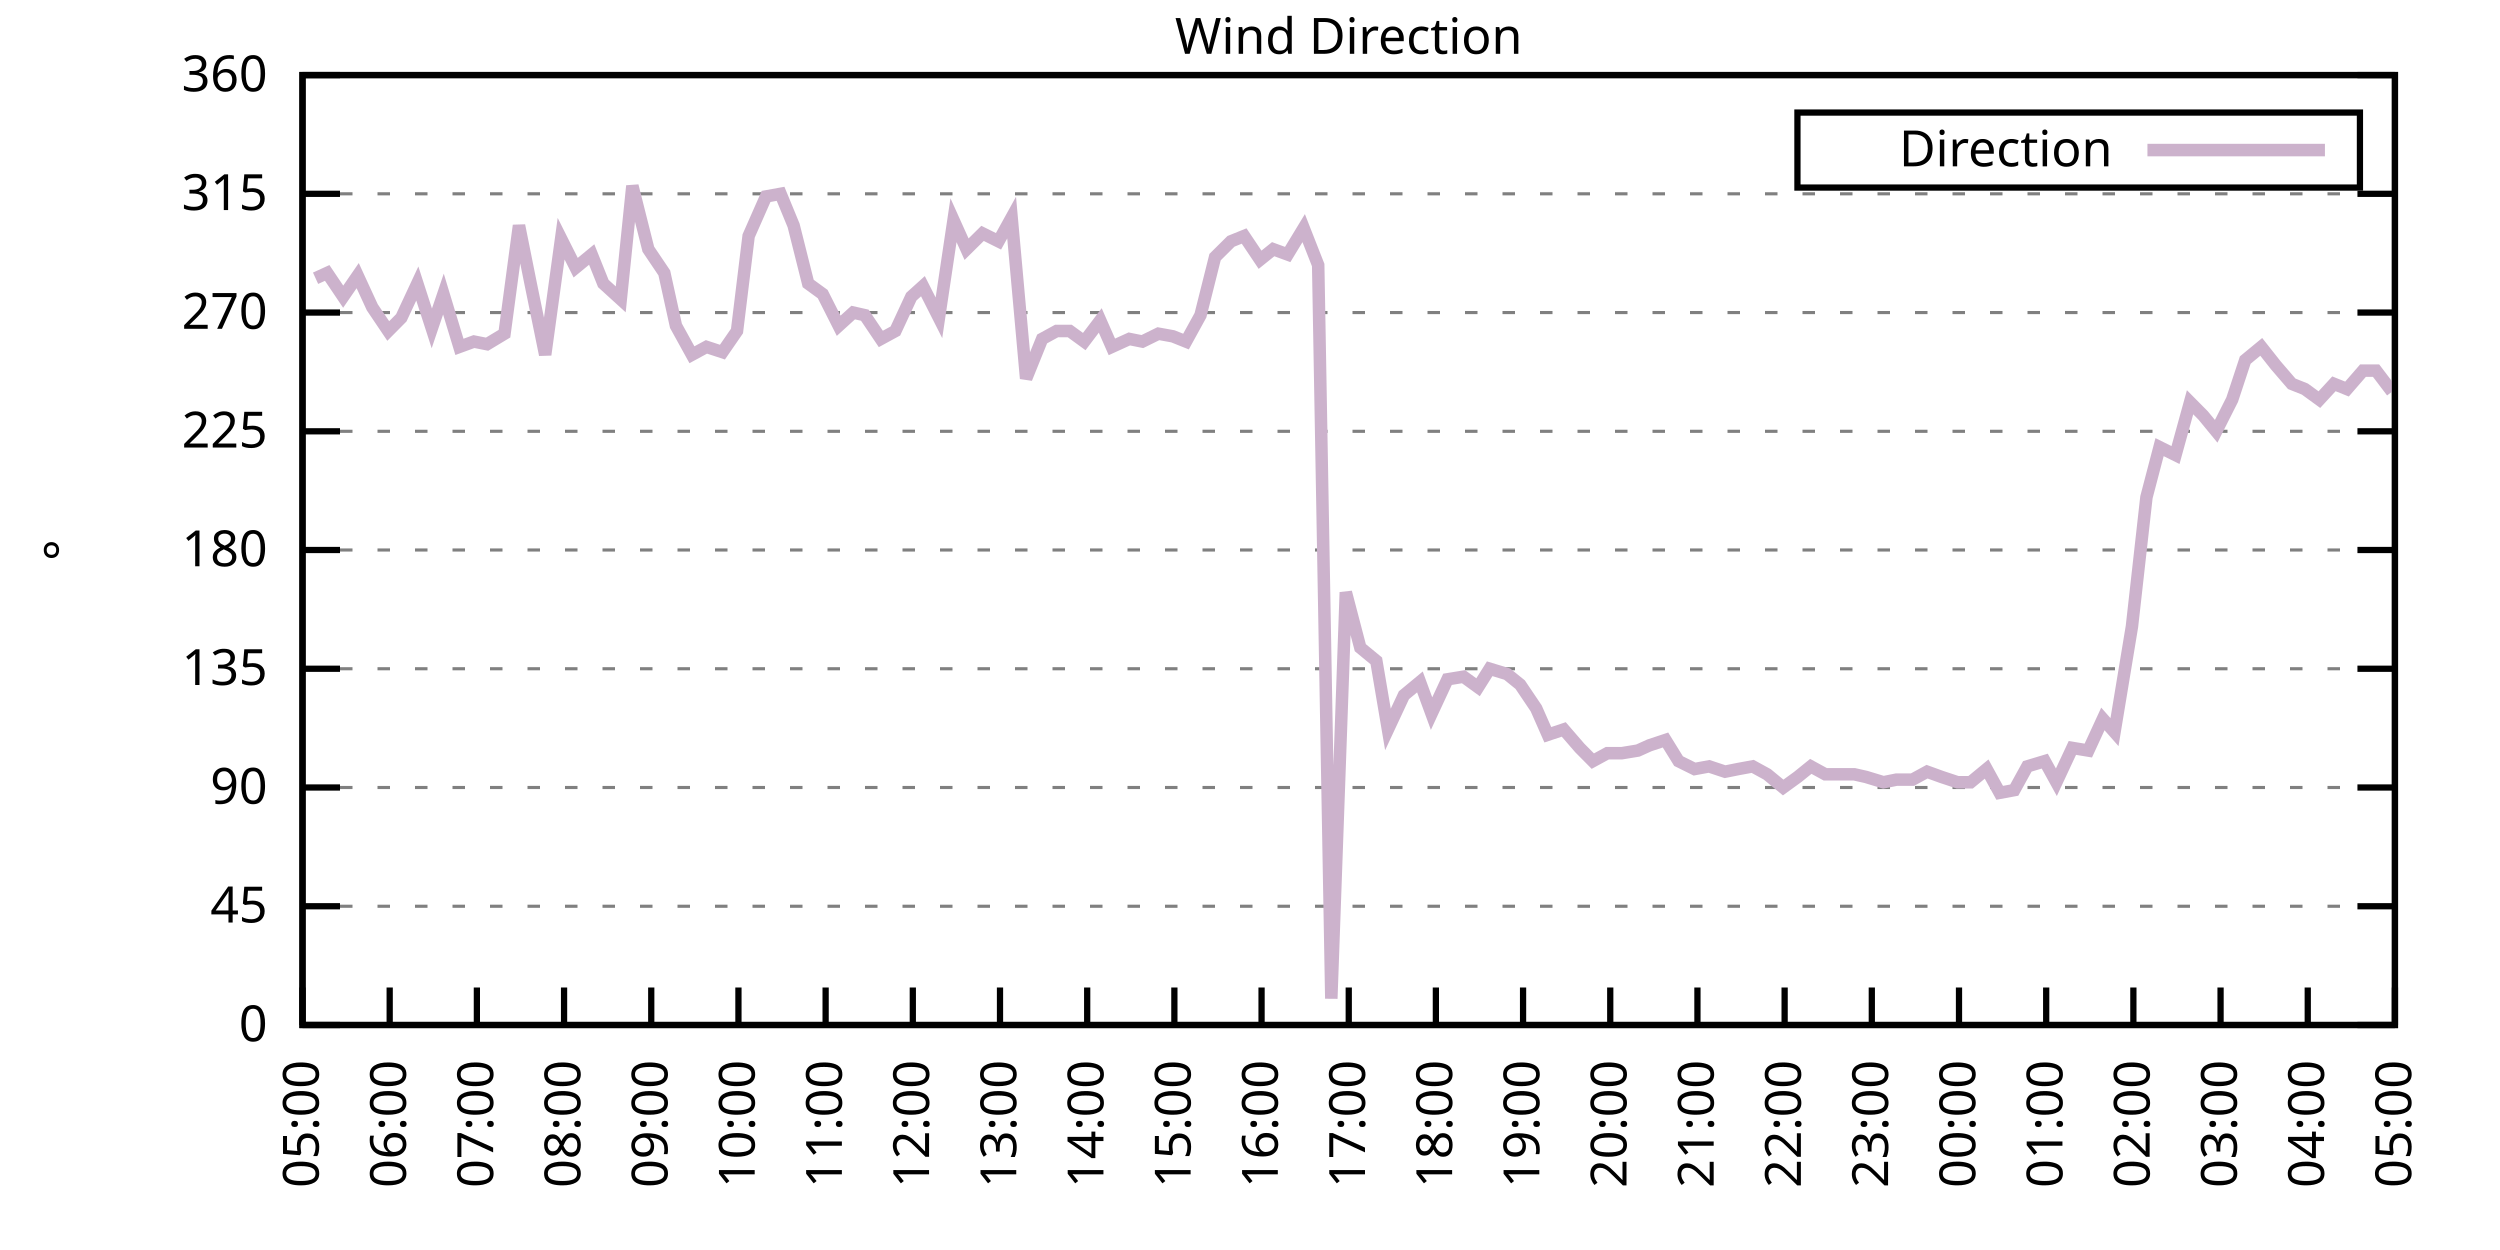
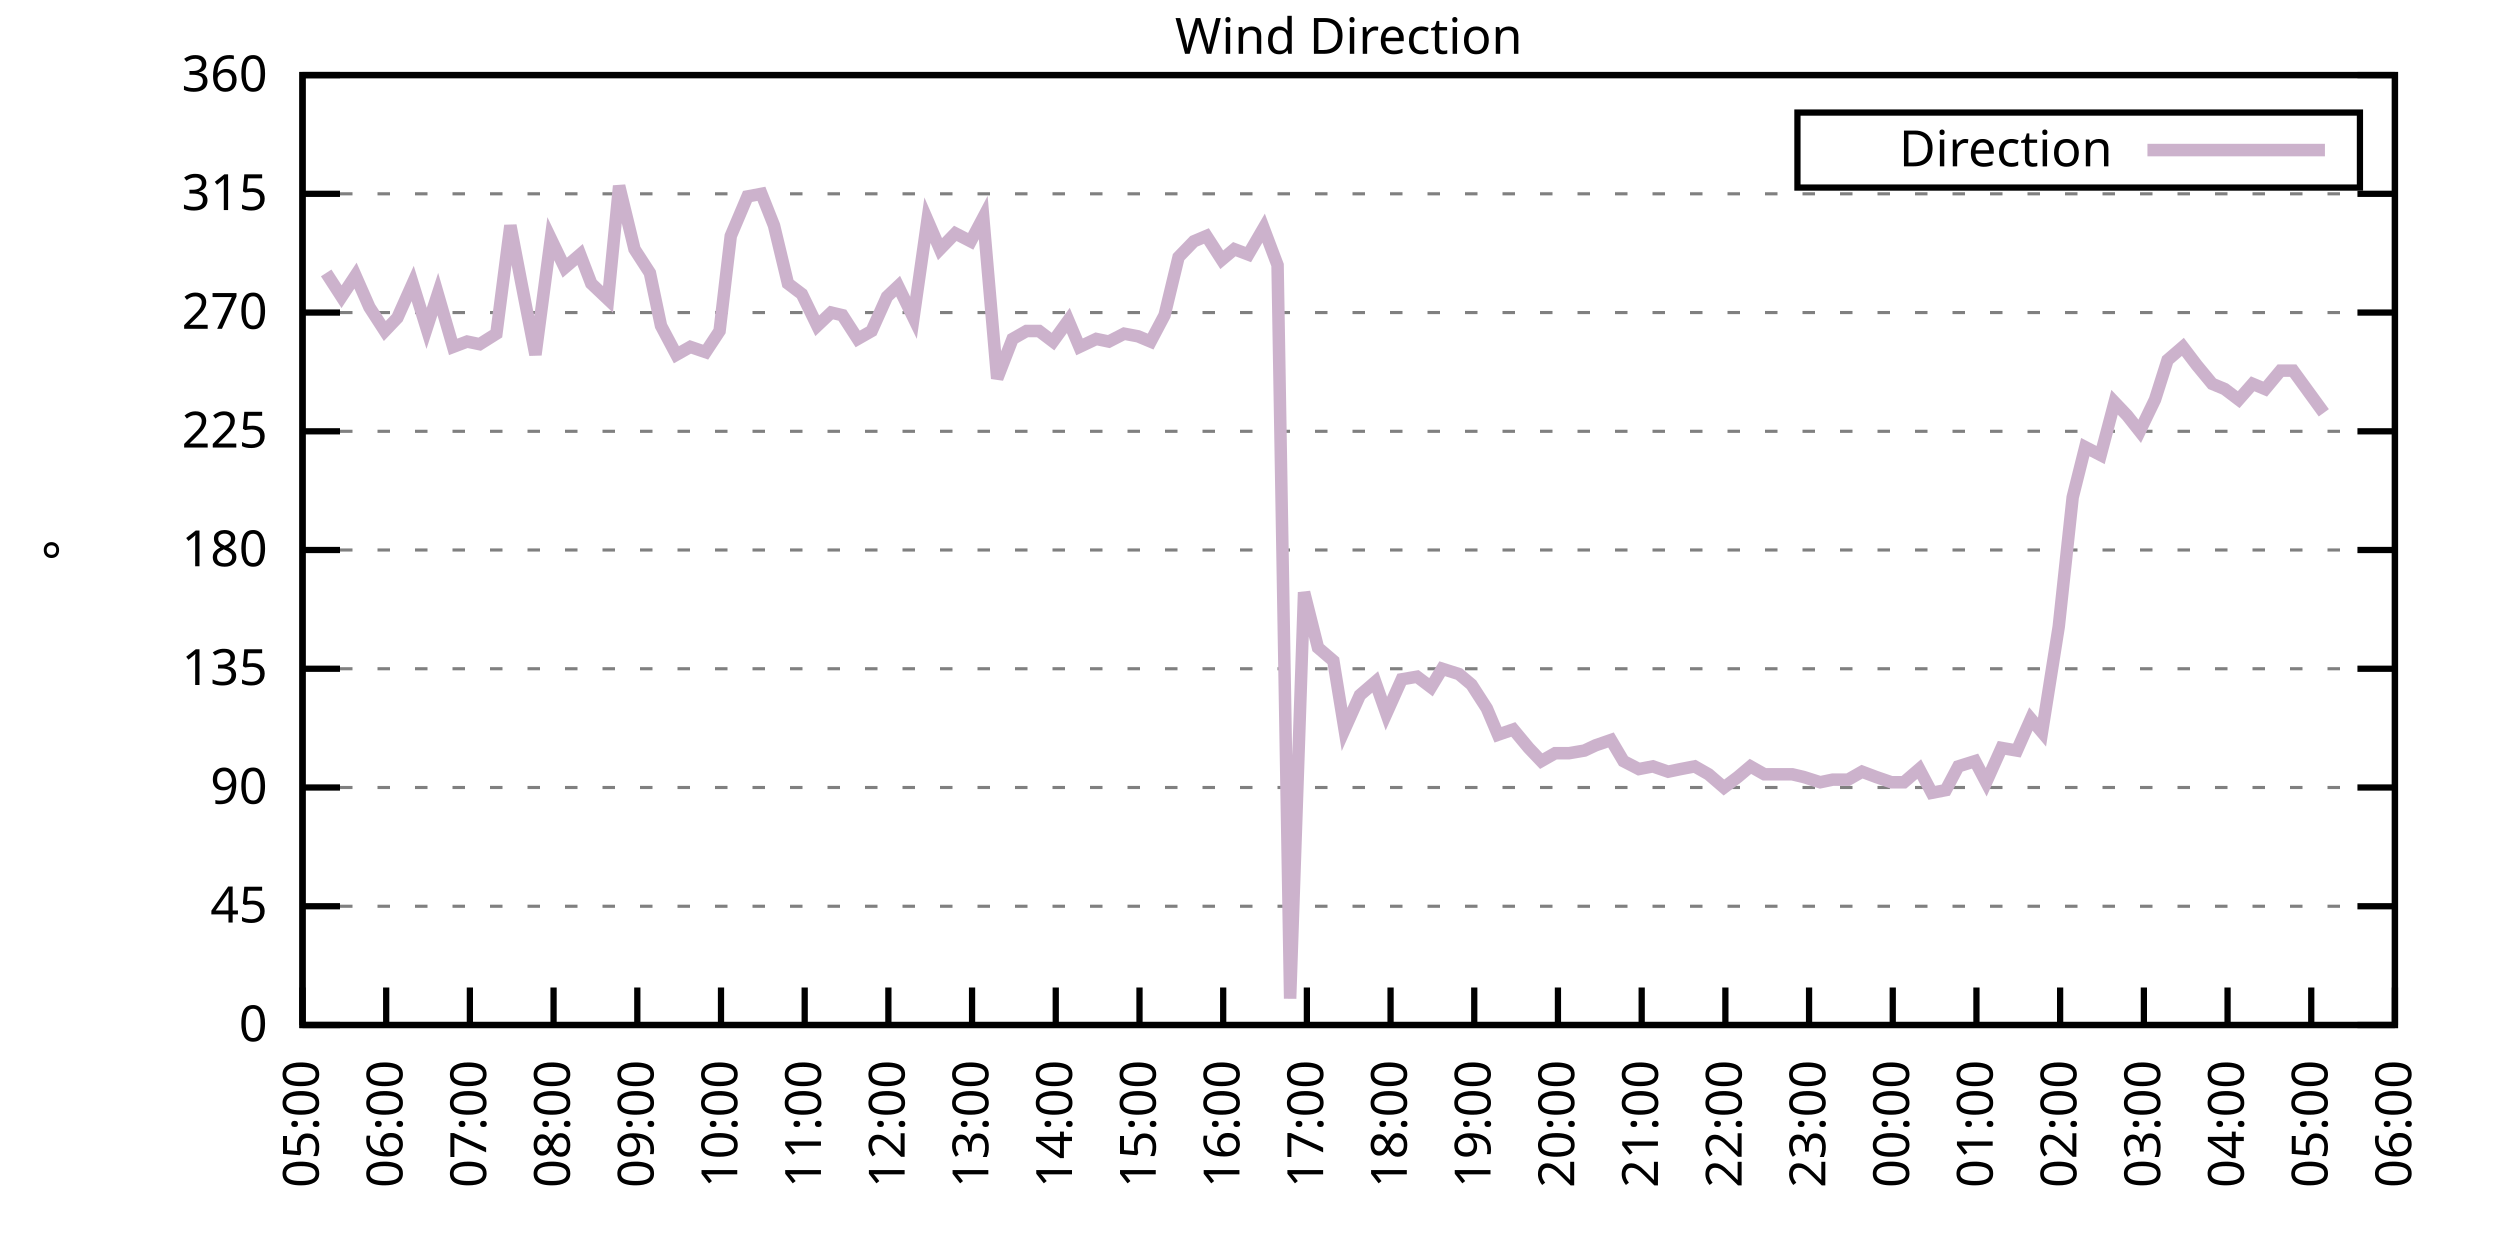
<svg xmlns="http://www.w3.org/2000/svg" xmlns:xlink="http://www.w3.org/1999/xlink" width="400" height="200" viewBox="0 0 400 200">
  <g id="gnuplot_canvas">
    <rect x="0" y="0" width="400" height="200" fill="none" />
    <defs>
      <circle id="gpDot" r="0.5" stroke-width="0.5" stroke="currentColor" />
      <path id="gpPt0" stroke-width="0.333" stroke="currentColor" d="M-1,0 h2 M0,-1 v2" />
      <path id="gpPt1" stroke-width="0.333" stroke="currentColor" d="M-1,-1 L1,1 M1,-1 L-1,1" />
      <path id="gpPt2" stroke-width="0.333" stroke="currentColor" d="M-1,0 L1,0 M0,-1 L0,1 M-1,-1 L1,1 M-1,1 L1,-1" />
      <rect id="gpPt3" stroke-width="0.333" stroke="currentColor" x="-1" y="-1" width="2" height="2" />
      <rect id="gpPt4" stroke-width="0.333" stroke="currentColor" fill="currentColor" x="-1" y="-1" width="2" height="2" />
      <circle id="gpPt5" stroke-width="0.333" stroke="currentColor" cx="0" cy="0" r="1" />
      <use xlink:href="#gpPt5" id="gpPt6" fill="currentColor" stroke="none" />
      <path id="gpPt7" stroke-width="0.333" stroke="currentColor" d="M0,-1.33 L-1.33,0.67 L1.33,0.67 z" />
      <use xlink:href="#gpPt7" id="gpPt8" fill="currentColor" stroke="none" />
      <use xlink:href="#gpPt7" id="gpPt9" stroke="currentColor" transform="rotate(180)" />
      <use xlink:href="#gpPt9" id="gpPt10" fill="currentColor" stroke="none" />
      <use xlink:href="#gpPt3" id="gpPt11" stroke="currentColor" transform="rotate(45)" />
      <use xlink:href="#gpPt11" id="gpPt12" fill="currentColor" stroke="none" />
      <path id="gpPt13" stroke-width="0.333" stroke="currentColor" d="M0,1.330 L1.265,0.411 L0.782,-1.067 L-0.782,-1.076 L-1.265,0.411 z" />
      <use xlink:href="#gpPt13" id="gpPt14" fill="currentColor" stroke="none" />
      <filter id="textbox" filterUnits="objectBoundingBox" x="0" y="0" height="1" width="1">
        <feFlood flood-color="white" flood-opacity="1" result="bgnd" />
        <feComposite in="SourceGraphic" in2="bgnd" operator="atop" />
      </filter>
      <filter id="greybox" filterUnits="objectBoundingBox" x="0" y="0" height="1" width="1">
        <feFlood flood-color="lightgrey" flood-opacity="1" result="grey" />
        <feComposite in="SourceGraphic" in2="grey" operator="atop" />
      </filter>
    </defs>
    <g fill="none" color="white" stroke="currentColor" stroke-width="1.00" stroke-linecap="butt" stroke-linejoin="miter">
</g>
    <g fill="none" color="black" stroke="currentColor" stroke-width="1.00" stroke-linecap="butt" stroke-linejoin="miter">
      <g stroke="none" shape-rendering="crispEdges">
        <polygon fill="rgb(255, 255, 255)" points="48.40,164.00 383.18,164.00 383.18,12.02 48.40,12.02 " />
      </g>
    </g>
    <g fill="none" color="black" stroke="currentColor" stroke-width="1.00" stroke-linecap="butt" stroke-linejoin="miter">
</g>
    <g fill="none" color="black" stroke="black" stroke-width="0.50" stroke-linecap="butt" stroke-linejoin="miter">
</g>
    <g fill="none" color="gray" stroke="currentColor" stroke-width="0.50" stroke-linecap="butt" stroke-linejoin="miter">
      <path stroke="gray" stroke-dasharray="2,4" class="gridline" d="M48.40,164.00 L383.19,164.00  " />
    </g>
    <g fill="none" color="gray" stroke="gray" stroke-width="1.00" stroke-linecap="butt" stroke-linejoin="miter">
</g>
    <g fill="none" color="black" stroke="currentColor" stroke-width="1.00" stroke-linecap="butt" stroke-linejoin="miter">
      <path stroke="black" d="M48.40,164.00 L54.40,164.00 M383.19,164.00 L377.19,164.00  " />
      <g transform="translate(42.80,166.60)" stroke="none" fill="black" font-family="Sans" font-size="8.00" text-anchor="end">
        <text>
          <tspan font-family="Sans"> 0</tspan>
        </text>
      </g>
    </g>
    <g fill="none" color="black" stroke="currentColor" stroke-width="1.00" stroke-linecap="butt" stroke-linejoin="miter">
</g>
    <g fill="none" color="black" stroke="black" stroke-width="0.50" stroke-linecap="butt" stroke-linejoin="miter">
</g>
    <g fill="none" color="gray" stroke="currentColor" stroke-width="0.50" stroke-linecap="butt" stroke-linejoin="miter">
      <path stroke="gray" stroke-dasharray="2,4" class="gridline" d="M48.40,145.00 L383.19,145.00  " />
    </g>
    <g fill="none" color="gray" stroke="gray" stroke-width="1.00" stroke-linecap="butt" stroke-linejoin="miter">
</g>
    <g fill="none" color="black" stroke="currentColor" stroke-width="1.00" stroke-linecap="butt" stroke-linejoin="miter">
      <path stroke="black" d="M48.40,145.00 L54.40,145.00 M383.19,145.00 L377.19,145.00  " />
      <g transform="translate(42.80,147.60)" stroke="none" fill="black" font-family="Sans" font-size="8.00" text-anchor="end">
        <text>
          <tspan font-family="Sans"> 45</tspan>
        </text>
      </g>
    </g>
    <g fill="none" color="black" stroke="currentColor" stroke-width="1.00" stroke-linecap="butt" stroke-linejoin="miter">
</g>
    <g fill="none" color="black" stroke="black" stroke-width="0.50" stroke-linecap="butt" stroke-linejoin="miter">
</g>
    <g fill="none" color="gray" stroke="currentColor" stroke-width="0.50" stroke-linecap="butt" stroke-linejoin="miter">
      <path stroke="gray" stroke-dasharray="2,4" class="gridline" d="M48.40,126.00 L383.19,126.00  " />
    </g>
    <g fill="none" color="gray" stroke="gray" stroke-width="1.00" stroke-linecap="butt" stroke-linejoin="miter">
</g>
    <g fill="none" color="black" stroke="currentColor" stroke-width="1.00" stroke-linecap="butt" stroke-linejoin="miter">
      <path stroke="black" d="M48.40,126.00 L54.40,126.00 M383.19,126.00 L377.19,126.00  " />
      <g transform="translate(42.80,128.60)" stroke="none" fill="black" font-family="Sans" font-size="8.00" text-anchor="end">
        <text>
          <tspan font-family="Sans"> 90</tspan>
        </text>
      </g>
    </g>
    <g fill="none" color="black" stroke="currentColor" stroke-width="1.00" stroke-linecap="butt" stroke-linejoin="miter">
</g>
    <g fill="none" color="black" stroke="black" stroke-width="0.50" stroke-linecap="butt" stroke-linejoin="miter">
</g>
    <g fill="none" color="gray" stroke="currentColor" stroke-width="0.50" stroke-linecap="butt" stroke-linejoin="miter">
      <path stroke="gray" stroke-dasharray="2,4" class="gridline" d="M48.40,107.00 L383.19,107.00  " />
    </g>
    <g fill="none" color="gray" stroke="gray" stroke-width="1.00" stroke-linecap="butt" stroke-linejoin="miter">
</g>
    <g fill="none" color="black" stroke="currentColor" stroke-width="1.00" stroke-linecap="butt" stroke-linejoin="miter">
      <path stroke="black" d="M48.40,107.00 L54.40,107.00 M383.19,107.00 L377.19,107.00  " />
      <g transform="translate(42.80,109.60)" stroke="none" fill="black" font-family="Sans" font-size="8.00" text-anchor="end">
        <text>
          <tspan font-family="Sans"> 135</tspan>
        </text>
      </g>
    </g>
    <g fill="none" color="black" stroke="currentColor" stroke-width="1.00" stroke-linecap="butt" stroke-linejoin="miter">
</g>
    <g fill="none" color="black" stroke="black" stroke-width="0.50" stroke-linecap="butt" stroke-linejoin="miter">
</g>
    <g fill="none" color="gray" stroke="currentColor" stroke-width="0.50" stroke-linecap="butt" stroke-linejoin="miter">
      <path stroke="gray" stroke-dasharray="2,4" class="gridline" d="M48.40,88.00 L383.19,88.00  " />
    </g>
    <g fill="none" color="gray" stroke="gray" stroke-width="1.00" stroke-linecap="butt" stroke-linejoin="miter">
</g>
    <g fill="none" color="black" stroke="currentColor" stroke-width="1.00" stroke-linecap="butt" stroke-linejoin="miter">
      <path stroke="black" d="M48.40,88.00 L54.40,88.00 M383.19,88.00 L377.19,88.00  " />
      <g transform="translate(42.80,90.60)" stroke="none" fill="black" font-family="Sans" font-size="8.00" text-anchor="end">
        <text>
          <tspan font-family="Sans"> 180</tspan>
        </text>
      </g>
    </g>
    <g fill="none" color="black" stroke="currentColor" stroke-width="1.00" stroke-linecap="butt" stroke-linejoin="miter">
</g>
    <g fill="none" color="black" stroke="black" stroke-width="0.50" stroke-linecap="butt" stroke-linejoin="miter">
</g>
    <g fill="none" color="gray" stroke="currentColor" stroke-width="0.50" stroke-linecap="butt" stroke-linejoin="miter">
      <path stroke="gray" stroke-dasharray="2,4" class="gridline" d="M48.40,69.01 L383.19,69.01  " />
    </g>
    <g fill="none" color="gray" stroke="gray" stroke-width="1.00" stroke-linecap="butt" stroke-linejoin="miter">
</g>
    <g fill="none" color="black" stroke="currentColor" stroke-width="1.00" stroke-linecap="butt" stroke-linejoin="miter">
      <path stroke="black" d="M48.40,69.01 L54.40,69.01 M383.19,69.01 L377.19,69.01  " />
      <g transform="translate(42.80,71.61)" stroke="none" fill="black" font-family="Sans" font-size="8.00" text-anchor="end">
        <text>
          <tspan font-family="Sans"> 225</tspan>
        </text>
      </g>
    </g>
    <g fill="none" color="black" stroke="currentColor" stroke-width="1.00" stroke-linecap="butt" stroke-linejoin="miter">
</g>
    <g fill="none" color="black" stroke="black" stroke-width="0.50" stroke-linecap="butt" stroke-linejoin="miter">
</g>
    <g fill="none" color="gray" stroke="currentColor" stroke-width="0.50" stroke-linecap="butt" stroke-linejoin="miter">
      <path stroke="gray" stroke-dasharray="2,4" class="gridline" d="M48.40,50.01 L383.19,50.01  " />
    </g>
    <g fill="none" color="gray" stroke="gray" stroke-width="1.00" stroke-linecap="butt" stroke-linejoin="miter">
</g>
    <g fill="none" color="black" stroke="currentColor" stroke-width="1.00" stroke-linecap="butt" stroke-linejoin="miter">
      <path stroke="black" d="M48.40,50.01 L54.40,50.01 M383.19,50.01 L377.19,50.01  " />
      <g transform="translate(42.80,52.61)" stroke="none" fill="black" font-family="Sans" font-size="8.00" text-anchor="end">
        <text>
          <tspan font-family="Sans"> 270</tspan>
        </text>
      </g>
    </g>
    <g fill="none" color="black" stroke="currentColor" stroke-width="1.00" stroke-linecap="butt" stroke-linejoin="miter">
</g>
    <g fill="none" color="black" stroke="black" stroke-width="0.50" stroke-linecap="butt" stroke-linejoin="miter">
</g>
    <g fill="none" color="gray" stroke="currentColor" stroke-width="0.50" stroke-linecap="butt" stroke-linejoin="miter">
      <path stroke="gray" stroke-dasharray="2,4" class="gridline" d="M48.40,31.01 L383.19,31.01  " />
    </g>
    <g fill="none" color="gray" stroke="gray" stroke-width="1.00" stroke-linecap="butt" stroke-linejoin="miter">
</g>
    <g fill="none" color="black" stroke="currentColor" stroke-width="1.00" stroke-linecap="butt" stroke-linejoin="miter">
      <path stroke="black" d="M48.40,31.01 L54.40,31.01 M383.19,31.01 L377.19,31.01  " />
      <g transform="translate(42.80,33.61)" stroke="none" fill="black" font-family="Sans" font-size="8.00" text-anchor="end">
        <text>
          <tspan font-family="Sans"> 315</tspan>
        </text>
      </g>
    </g>
    <g fill="none" color="black" stroke="currentColor" stroke-width="1.00" stroke-linecap="butt" stroke-linejoin="miter">
</g>
    <g fill="none" color="black" stroke="black" stroke-width="0.50" stroke-linecap="butt" stroke-linejoin="miter">
</g>
    <g fill="none" color="gray" stroke="currentColor" stroke-width="0.50" stroke-linecap="butt" stroke-linejoin="miter">
      <path stroke="gray" stroke-dasharray="2,4" class="gridline" d="M48.40,12.01 L383.19,12.01  " />
    </g>
    <g fill="none" color="gray" stroke="gray" stroke-width="1.00" stroke-linecap="butt" stroke-linejoin="miter">
</g>
    <g fill="none" color="black" stroke="currentColor" stroke-width="1.00" stroke-linecap="butt" stroke-linejoin="miter">
      <path stroke="black" d="M48.40,12.01 L54.40,12.01 M383.19,12.01 L377.19,12.01  " />
      <g transform="translate(42.80,14.61)" stroke="none" fill="black" font-family="Sans" font-size="8.00" text-anchor="end">
        <text>
          <tspan font-family="Sans"> 360</tspan>
        </text>
      </g>
    </g>
    <g fill="none" color="black" stroke="currentColor" stroke-width="1.00" stroke-linecap="butt" stroke-linejoin="miter">
      <path stroke="black" d="M48.40,164.00 L48.40,158.00  " />
      <g transform="translate(51.00,169.60) rotate(270.00)" stroke="none" fill="black" font-family="Sans" font-size="8.00" text-anchor="end">
        <text>
          <tspan font-family="Sans">05:00</tspan>
        </text>
      </g>
    </g>
    <g fill="none" color="black" stroke="currentColor" stroke-width="1.00" stroke-linecap="butt" stroke-linejoin="miter">
-       <path stroke="black" d="M62.35,164.00 L62.35,158.00  " />
-       <g transform="translate(64.95,169.60) rotate(270.00)" stroke="none" fill="black" font-family="Sans" font-size="8.00" text-anchor="end">
+       <path stroke="black" d="M61.79,164.00 L61.79,158.00  " />
+       <g transform="translate(64.39,169.60) rotate(270.00)" stroke="none" fill="black" font-family="Sans" font-size="8.00" text-anchor="end">
        <text>
          <tspan font-family="Sans">06:00</tspan>
        </text>
      </g>
    </g>
    <g fill="none" color="black" stroke="currentColor" stroke-width="1.00" stroke-linecap="butt" stroke-linejoin="miter">
-       <path stroke="black" d="M76.30,164.00 L76.30,158.00  " />
-       <g transform="translate(78.90,169.60) rotate(270.00)" stroke="none" fill="black" font-family="Sans" font-size="8.00" text-anchor="end">
+       <path stroke="black" d="M75.18,164.00 L75.18,158.00  " />
+       <g transform="translate(77.78,169.60) rotate(270.00)" stroke="none" fill="black" font-family="Sans" font-size="8.00" text-anchor="end">
        <text>
          <tspan font-family="Sans">07:00</tspan>
        </text>
      </g>
    </g>
    <g fill="none" color="black" stroke="currentColor" stroke-width="1.00" stroke-linecap="butt" stroke-linejoin="miter">
-       <path stroke="black" d="M90.25,164.00 L90.25,158.00  " />
-       <g transform="translate(92.85,169.60) rotate(270.00)" stroke="none" fill="black" font-family="Sans" font-size="8.00" text-anchor="end">
+       <path stroke="black" d="M88.57,164.00 L88.57,158.00  " />
+       <g transform="translate(91.17,169.60) rotate(270.00)" stroke="none" fill="black" font-family="Sans" font-size="8.00" text-anchor="end">
        <text>
          <tspan font-family="Sans">08:00</tspan>
        </text>
      </g>
    </g>
    <g fill="none" color="black" stroke="currentColor" stroke-width="1.00" stroke-linecap="butt" stroke-linejoin="miter">
-       <path stroke="black" d="M104.20,164.00 L104.20,158.00  " />
-       <g transform="translate(106.80,169.60) rotate(270.00)" stroke="none" fill="black" font-family="Sans" font-size="8.00" text-anchor="end">
+       <path stroke="black" d="M101.97,164.00 L101.97,158.00  " />
+       <g transform="translate(104.57,169.60) rotate(270.00)" stroke="none" fill="black" font-family="Sans" font-size="8.00" text-anchor="end">
        <text>
          <tspan font-family="Sans">09:00</tspan>
        </text>
      </g>
    </g>
    <g fill="none" color="black" stroke="currentColor" stroke-width="1.00" stroke-linecap="butt" stroke-linejoin="miter">
-       <path stroke="black" d="M118.15,164.00 L118.15,158.00  " />
-       <g transform="translate(120.75,169.60) rotate(270.00)" stroke="none" fill="black" font-family="Sans" font-size="8.00" text-anchor="end">
+       <path stroke="black" d="M115.36,164.00 L115.36,158.00  " />
+       <g transform="translate(117.96,169.60) rotate(270.00)" stroke="none" fill="black" font-family="Sans" font-size="8.00" text-anchor="end">
        <text>
          <tspan font-family="Sans">10:00</tspan>
        </text>
      </g>
    </g>
    <g fill="none" color="black" stroke="currentColor" stroke-width="1.00" stroke-linecap="butt" stroke-linejoin="miter">
-       <path stroke="black" d="M132.10,164.00 L132.10,158.00  " />
-       <g transform="translate(134.70,169.60) rotate(270.00)" stroke="none" fill="black" font-family="Sans" font-size="8.00" text-anchor="end">
+       <path stroke="black" d="M128.75,164.00 L128.75,158.00  " />
+       <g transform="translate(131.35,169.60) rotate(270.00)" stroke="none" fill="black" font-family="Sans" font-size="8.00" text-anchor="end">
        <text>
          <tspan font-family="Sans">11:00</tspan>
        </text>
      </g>
    </g>
    <g fill="none" color="black" stroke="currentColor" stroke-width="1.00" stroke-linecap="butt" stroke-linejoin="miter">
-       <path stroke="black" d="M146.05,164.00 L146.05,158.00  " />
-       <g transform="translate(148.65,169.60) rotate(270.00)" stroke="none" fill="black" font-family="Sans" font-size="8.00" text-anchor="end">
+       <path stroke="black" d="M142.14,164.00 L142.14,158.00  " />
+       <g transform="translate(144.74,169.60) rotate(270.00)" stroke="none" fill="black" font-family="Sans" font-size="8.00" text-anchor="end">
        <text>
          <tspan font-family="Sans">12:00</tspan>
        </text>
      </g>
    </g>
    <g fill="none" color="black" stroke="currentColor" stroke-width="1.00" stroke-linecap="butt" stroke-linejoin="miter">
-       <path stroke="black" d="M160.00,164.00 L160.00,158.00  " />
-       <g transform="translate(162.60,169.60) rotate(270.00)" stroke="none" fill="black" font-family="Sans" font-size="8.00" text-anchor="end">
+       <path stroke="black" d="M155.53,164.00 L155.53,158.00  " />
+       <g transform="translate(158.13,169.60) rotate(270.00)" stroke="none" fill="black" font-family="Sans" font-size="8.00" text-anchor="end">
        <text>
          <tspan font-family="Sans">13:00</tspan>
        </text>
      </g>
    </g>
    <g fill="none" color="black" stroke="currentColor" stroke-width="1.00" stroke-linecap="butt" stroke-linejoin="miter">
-       <path stroke="black" d="M173.95,164.00 L173.95,158.00  " />
-       <g transform="translate(176.55,169.60) rotate(270.00)" stroke="none" fill="black" font-family="Sans" font-size="8.00" text-anchor="end">
+       <path stroke="black" d="M168.92,164.00 L168.92,158.00  " />
+       <g transform="translate(171.52,169.60) rotate(270.00)" stroke="none" fill="black" font-family="Sans" font-size="8.00" text-anchor="end">
        <text>
          <tspan font-family="Sans">14:00</tspan>
        </text>
      </g>
    </g>
    <g fill="none" color="black" stroke="currentColor" stroke-width="1.00" stroke-linecap="butt" stroke-linejoin="miter">
-       <path stroke="black" d="M187.90,164.00 L187.90,158.00  " />
-       <g transform="translate(190.50,169.60) rotate(270.00)" stroke="none" fill="black" font-family="Sans" font-size="8.00" text-anchor="end">
+       <path stroke="black" d="M182.32,164.00 L182.32,158.00  " />
+       <g transform="translate(184.92,169.60) rotate(270.00)" stroke="none" fill="black" font-family="Sans" font-size="8.00" text-anchor="end">
        <text>
          <tspan font-family="Sans">15:00</tspan>
        </text>
      </g>
    </g>
    <g fill="none" color="black" stroke="currentColor" stroke-width="1.00" stroke-linecap="butt" stroke-linejoin="miter">
-       <path stroke="black" d="M201.85,164.00 L201.85,158.00  " />
-       <g transform="translate(204.45,169.60) rotate(270.00)" stroke="none" fill="black" font-family="Sans" font-size="8.00" text-anchor="end">
+       <path stroke="black" d="M195.71,164.00 L195.71,158.00  " />
+       <g transform="translate(198.31,169.60) rotate(270.00)" stroke="none" fill="black" font-family="Sans" font-size="8.00" text-anchor="end">
        <text>
          <tspan font-family="Sans">16:00</tspan>
        </text>
      </g>
    </g>
    <g fill="none" color="black" stroke="currentColor" stroke-width="1.00" stroke-linecap="butt" stroke-linejoin="miter">
-       <path stroke="black" d="M215.80,164.00 L215.80,158.00  " />
-       <g transform="translate(218.40,169.60) rotate(270.00)" stroke="none" fill="black" font-family="Sans" font-size="8.00" text-anchor="end">
+       <path stroke="black" d="M209.10,164.00 L209.10,158.00  " />
+       <g transform="translate(211.70,169.60) rotate(270.00)" stroke="none" fill="black" font-family="Sans" font-size="8.00" text-anchor="end">
        <text>
          <tspan font-family="Sans">17:00</tspan>
        </text>
      </g>
    </g>
    <g fill="none" color="black" stroke="currentColor" stroke-width="1.00" stroke-linecap="butt" stroke-linejoin="miter">
-       <path stroke="black" d="M229.74,164.00 L229.74,158.00  " />
-       <g transform="translate(232.34,169.60) rotate(270.00)" stroke="none" fill="black" font-family="Sans" font-size="8.00" text-anchor="end">
+       <path stroke="black" d="M222.49,164.00 L222.49,158.00  " />
+       <g transform="translate(225.09,169.60) rotate(270.00)" stroke="none" fill="black" font-family="Sans" font-size="8.00" text-anchor="end">
        <text>
          <tspan font-family="Sans">18:00</tspan>
        </text>
      </g>
    </g>
    <g fill="none" color="black" stroke="currentColor" stroke-width="1.00" stroke-linecap="butt" stroke-linejoin="miter">
-       <path stroke="black" d="M243.69,164.00 L243.69,158.00  " />
-       <g transform="translate(246.29,169.60) rotate(270.00)" stroke="none" fill="black" font-family="Sans" font-size="8.00" text-anchor="end">
+       <path stroke="black" d="M235.88,164.00 L235.88,158.00  " />
+       <g transform="translate(238.48,169.60) rotate(270.00)" stroke="none" fill="black" font-family="Sans" font-size="8.00" text-anchor="end">
        <text>
          <tspan font-family="Sans">19:00</tspan>
        </text>
      </g>
    </g>
    <g fill="none" color="black" stroke="currentColor" stroke-width="1.00" stroke-linecap="butt" stroke-linejoin="miter">
-       <path stroke="black" d="M257.64,164.00 L257.64,158.00  " />
-       <g transform="translate(260.24,169.60) rotate(270.00)" stroke="none" fill="black" font-family="Sans" font-size="8.00" text-anchor="end">
+       <path stroke="black" d="M249.27,164.00 L249.27,158.00  " />
+       <g transform="translate(251.87,169.60) rotate(270.00)" stroke="none" fill="black" font-family="Sans" font-size="8.00" text-anchor="end">
        <text>
          <tspan font-family="Sans">20:00</tspan>
        </text>
      </g>
    </g>
    <g fill="none" color="black" stroke="currentColor" stroke-width="1.00" stroke-linecap="butt" stroke-linejoin="miter">
-       <path stroke="black" d="M271.59,164.00 L271.59,158.00  " />
-       <g transform="translate(274.19,169.60) rotate(270.00)" stroke="none" fill="black" font-family="Sans" font-size="8.00" text-anchor="end">
+       <path stroke="black" d="M262.67,164.00 L262.67,158.00  " />
+       <g transform="translate(265.27,169.60) rotate(270.00)" stroke="none" fill="black" font-family="Sans" font-size="8.00" text-anchor="end">
        <text>
          <tspan font-family="Sans">21:00</tspan>
        </text>
      </g>
    </g>
    <g fill="none" color="black" stroke="currentColor" stroke-width="1.00" stroke-linecap="butt" stroke-linejoin="miter">
-       <path stroke="black" d="M285.54,164.00 L285.54,158.00  " />
-       <g transform="translate(288.14,169.60) rotate(270.00)" stroke="none" fill="black" font-family="Sans" font-size="8.00" text-anchor="end">
+       <path stroke="black" d="M276.06,164.00 L276.06,158.00  " />
+       <g transform="translate(278.66,169.60) rotate(270.00)" stroke="none" fill="black" font-family="Sans" font-size="8.00" text-anchor="end">
        <text>
          <tspan font-family="Sans">22:00</tspan>
        </text>
      </g>
    </g>
    <g fill="none" color="black" stroke="currentColor" stroke-width="1.00" stroke-linecap="butt" stroke-linejoin="miter">
-       <path stroke="black" d="M299.49,164.00 L299.49,158.00  " />
-       <g transform="translate(302.09,169.60) rotate(270.00)" stroke="none" fill="black" font-family="Sans" font-size="8.00" text-anchor="end">
+       <path stroke="black" d="M289.45,164.00 L289.45,158.00  " />
+       <g transform="translate(292.05,169.60) rotate(270.00)" stroke="none" fill="black" font-family="Sans" font-size="8.00" text-anchor="end">
        <text>
          <tspan font-family="Sans">23:00</tspan>
        </text>
      </g>
    </g>
    <g fill="none" color="black" stroke="currentColor" stroke-width="1.00" stroke-linecap="butt" stroke-linejoin="miter">
-       <path stroke="black" d="M313.44,164.00 L313.44,158.00  " />
-       <g transform="translate(316.04,169.60) rotate(270.00)" stroke="none" fill="black" font-family="Sans" font-size="8.00" text-anchor="end">
+       <path stroke="black" d="M302.84,164.00 L302.84,158.00  " />
+       <g transform="translate(305.44,169.60) rotate(270.00)" stroke="none" fill="black" font-family="Sans" font-size="8.00" text-anchor="end">
        <text>
          <tspan font-family="Sans">00:00</tspan>
        </text>
      </g>
    </g>
    <g fill="none" color="black" stroke="currentColor" stroke-width="1.00" stroke-linecap="butt" stroke-linejoin="miter">
-       <path stroke="black" d="M327.39,164.00 L327.39,158.00  " />
-       <g transform="translate(329.99,169.60) rotate(270.00)" stroke="none" fill="black" font-family="Sans" font-size="8.00" text-anchor="end">
+       <path stroke="black" d="M316.23,164.00 L316.23,158.00  " />
+       <g transform="translate(318.83,169.60) rotate(270.00)" stroke="none" fill="black" font-family="Sans" font-size="8.00" text-anchor="end">
        <text>
          <tspan font-family="Sans">01:00</tspan>
        </text>
      </g>
    </g>
    <g fill="none" color="black" stroke="currentColor" stroke-width="1.00" stroke-linecap="butt" stroke-linejoin="miter">
-       <path stroke="black" d="M341.34,164.00 L341.34,158.00  " />
-       <g transform="translate(343.94,169.60) rotate(270.00)" stroke="none" fill="black" font-family="Sans" font-size="8.00" text-anchor="end">
+       <path stroke="black" d="M329.62,164.00 L329.62,158.00  " />
+       <g transform="translate(332.22,169.60) rotate(270.00)" stroke="none" fill="black" font-family="Sans" font-size="8.00" text-anchor="end">
        <text>
          <tspan font-family="Sans">02:00</tspan>
        </text>
      </g>
    </g>
    <g fill="none" color="black" stroke="currentColor" stroke-width="1.00" stroke-linecap="butt" stroke-linejoin="miter">
-       <path stroke="black" d="M355.29,164.00 L355.29,158.00  " />
-       <g transform="translate(357.89,169.60) rotate(270.00)" stroke="none" fill="black" font-family="Sans" font-size="8.00" text-anchor="end">
+       <path stroke="black" d="M343.02,164.00 L343.02,158.00  " />
+       <g transform="translate(345.62,169.60) rotate(270.00)" stroke="none" fill="black" font-family="Sans" font-size="8.00" text-anchor="end">
        <text>
          <tspan font-family="Sans">03:00</tspan>
        </text>
      </g>
    </g>
    <g fill="none" color="black" stroke="currentColor" stroke-width="1.00" stroke-linecap="butt" stroke-linejoin="miter">
-       <path stroke="black" d="M369.24,164.00 L369.24,158.00  " />
-       <g transform="translate(371.84,169.60) rotate(270.00)" stroke="none" fill="black" font-family="Sans" font-size="8.00" text-anchor="end">
+       <path stroke="black" d="M356.41,164.00 L356.41,158.00  " />
+       <g transform="translate(359.01,169.60) rotate(270.00)" stroke="none" fill="black" font-family="Sans" font-size="8.00" text-anchor="end">
        <text>
          <tspan font-family="Sans">04:00</tspan>
+         </text>
+       </g>
+     </g>
+     <g fill="none" color="black" stroke="currentColor" stroke-width="1.00" stroke-linecap="butt" stroke-linejoin="miter">
+       <path stroke="black" d="M369.80,164.00 L369.80,158.00  " />
+       <g transform="translate(372.40,169.60) rotate(270.00)" stroke="none" fill="black" font-family="Sans" font-size="8.00" text-anchor="end">
+         <text>
+           <tspan font-family="Sans">05:00</tspan>
        </text>
      </g>
    </g>
    <g fill="none" color="black" stroke="currentColor" stroke-width="1.00" stroke-linecap="butt" stroke-linejoin="miter">
      <path stroke="black" d="M383.19,164.00 L383.19,158.00  " />
      <g transform="translate(385.79,169.60) rotate(270.00)" stroke="none" fill="black" font-family="Sans" font-size="8.00" text-anchor="end">
        <text>
-           <tspan font-family="Sans">05:00</tspan>
+           <tspan font-family="Sans">06:00</tspan>
        </text>
      </g>
    </g>
    <g fill="none" color="black" stroke="currentColor" stroke-width="1.00" stroke-linecap="butt" stroke-linejoin="miter">
</g>
    <g fill="none" color="black" stroke="currentColor" stroke-width="1.00" stroke-linecap="butt" stroke-linejoin="miter">
      <path stroke="black" d="M48.40,12.01 L48.40,164.00 L383.19,164.00 L383.19,12.01 L48.40,12.01 Z  " />
    </g>
    <g fill="none" color="black" stroke="currentColor" stroke-width="1.00" stroke-linecap="butt" stroke-linejoin="miter">
</g>
    <g fill="none" color="black" stroke="currentColor" stroke-width="1.00" stroke-linecap="butt" stroke-linejoin="miter">
      <path stroke="black" d="M287.59,30.01 L287.59,18.01 L377.59,18.01 L377.59,30.01 L287.59,30.01 Z  " />
    </g>
    <g id="Wind_direction_plot_1">
      <g fill="none" color="white" stroke="black" stroke-width="2.00" stroke-linecap="butt" stroke-linejoin="miter">
</g>
      <g fill="none" color="black" stroke="currentColor" stroke-width="2.00" stroke-linecap="butt" stroke-linejoin="miter">
        <g transform="translate(337.99,26.61)" stroke="none" fill="black" font-family="Sans" font-size="8.00" text-anchor="end">
          <text>
            <tspan font-family="Sans">Direction</tspan>
          </text>
        </g>
      </g>
      <g fill="none" color="black" stroke="currentColor" stroke-width="2.00" stroke-linecap="butt" stroke-linejoin="miter">
-         <path stroke="rgb(204, 178, 204)" d="M343.59,24.01 L371.99,24.01 M50.49,44.52 L52.35,43.67 L54.91,47.47 L57.23,44.10 L59.56,49.16 L62.12,52.96   L64.21,50.85 L66.77,45.36 L69.09,52.54 L70.95,47.05 L73.51,55.50 L75.83,54.65 L77.93,55.07 L80.72,53.39   L83.04,36.08 L84.90,45.36 L87.23,56.76 L89.78,38.19 L92.11,42.83 L94.67,40.72 L96.53,45.36 L99.32,47.90   L101.18,29.74 L103.73,39.87 L106.29,43.67 L108.15,52.12 L110.71,56.76 L113.03,55.50 L115.59,56.34 L117.92,52.96   L119.78,37.76 L122.57,31.43 L124.89,31.01 L126.98,36.08 L129.31,45.36 L131.63,47.05 L134.19,52.12 L136.51,50.01   L138.37,50.43 L140.93,54.23 L143.26,52.96 L145.81,47.47 L147.67,45.79 L150.23,50.85 L152.56,35.23 L154.65,39.87   L157.21,37.34 L159.76,38.61 L161.86,34.81 L164.18,60.56 L166.74,54.23 L169.06,52.96 L171.16,52.96 L173.48,54.65   L176.04,51.27 L177.90,55.50 L180.69,54.23 L182.78,54.65 L185.34,53.39 L187.66,53.81 L189.76,54.65 L192.08,50.43   L194.41,41.14 L196.96,38.61 L199.06,37.76 L201.61,41.56 L203.71,39.87 L206.03,40.72 L208.59,36.50 L210.91,42.41   L213.01,159.78 L215.33,94.76 L217.65,103.63 L220.21,105.74 L222.07,116.71 L224.63,111.23 L227.19,109.11 L229.05,114.18   L231.60,108.69 L234.16,108.27 L236.49,109.96 L238.35,107.00 L241.14,107.85 L243.23,109.54 L245.79,113.34 L247.65,117.56   L250.20,116.71 L252.76,119.67 L254.85,121.78 L257.18,120.51 L259.50,120.51 L262.06,120.09 L263.92,119.25 L266.48,118.40   L268.57,121.78 L271.13,123.05 L273.45,122.62 L276.01,123.47 L278.10,123.05 L280.43,122.62 L282.75,123.89 L285.31,126.00   L287.64,124.31 L289.73,122.62 L292.05,123.89 L294.61,123.89 L296.70,123.89 L298.56,124.31 L301.35,125.16 L303.44,124.74   L306.00,124.74 L308.33,123.47 L310.65,124.31 L313.21,125.16 L315.30,125.16 L317.86,123.05 L319.95,126.85 L322.28,126.42   L324.37,122.62 L327.16,121.78 L329.02,125.16 L331.58,119.67 L334.13,120.09 L336.46,115.03 L338.32,117.14 L341.11,100.25   L343.43,79.56 L345.53,71.54 L348.08,72.81 L350.41,64.36 L352.50,66.47 L354.59,69.01 L357.15,63.94 L359.24,57.61   L361.80,55.50 L364.13,58.45 L366.68,61.41 L368.78,62.25 L371.10,63.94 L373.43,61.41 L375.52,62.25 L378.08,59.30   L380.17,59.30 L382.73,62.67  " />
+         <path stroke="rgb(204, 178, 204)" d="M343.59,24.01 L371.99,24.01 M52.19,43.67 L54.65,47.47 L56.88,44.10 L59.11,49.16 L61.57,52.96 L63.58,50.85   L66.03,45.36 L68.26,52.54 L70.05,47.05 L72.50,55.50 L74.74,54.65 L76.75,55.07 L79.42,53.39 L81.66,36.08   L83.44,45.36 L85.67,56.76 L88.13,38.19 L90.36,42.83 L92.82,40.72 L94.60,45.36 L97.28,47.90 L99.06,29.74   L101.52,39.87 L103.98,43.67 L105.76,52.12 L108.22,56.76 L110.45,55.50 L112.90,56.34 L115.13,52.96 L116.92,37.76   L119.60,31.43 L121.83,31.01 L123.84,36.08 L126.07,45.36 L128.30,47.05 L130.76,52.12 L132.99,50.01 L134.78,50.43   L137.23,54.23 L139.46,52.96 L141.92,47.47 L143.70,45.79 L146.16,50.85 L148.39,35.23 L150.40,39.87 L152.85,37.34   L155.31,38.61 L157.32,34.81 L159.55,60.56 L162.01,54.23 L164.24,52.96 L166.25,52.96 L168.48,54.65 L170.93,51.27   L172.72,55.50 L175.40,54.23 L177.41,54.65 L179.86,53.39 L182.09,53.81 L184.10,54.65 L186.33,50.43 L188.57,41.14   L191.02,38.61 L193.03,37.76 L195.48,41.56 L197.49,39.87 L199.73,40.72 L202.18,36.50 L204.41,42.41 L206.42,159.78   L208.65,94.76 L210.88,103.63 L213.34,105.74 L215.13,116.71 L217.58,111.23 L220.04,109.11 L221.82,114.18 L224.28,108.69   L226.73,108.27 L228.96,109.96 L230.75,107.00 L233.43,107.85 L235.44,109.54 L237.89,113.34 L239.68,117.56 L242.13,116.71   L244.59,119.67 L246.60,121.78 L248.83,120.51 L251.06,120.51 L253.51,120.09 L255.30,119.25 L257.76,118.40 L259.76,121.78   L262.22,123.05 L264.45,122.62 L266.91,123.47 L268.92,123.05 L271.15,122.62 L273.38,123.89 L275.83,126.00 L278.07,124.31   L280.07,122.62 L282.31,123.89 L284.76,123.89 L286.77,123.89 L288.56,124.31 L291.23,125.16 L293.24,124.74 L295.70,124.74   L297.93,123.47 L300.16,124.31 L302.62,125.16 L304.63,125.16 L307.08,123.05 L309.09,126.85 L311.32,126.42 L313.33,122.62   L316.01,121.78 L317.79,125.16 L320.25,119.67 L322.70,120.09 L324.94,115.03 L326.72,117.14 L329.40,100.25 L331.63,79.56   L333.64,71.54 L336.10,72.81 L338.33,64.36 L340.34,66.47 L342.35,69.01 L344.80,63.94 L346.81,57.61 L349.26,55.50   L351.50,58.45 L353.95,61.41 L355.96,62.25 L358.19,63.94 L360.42,61.41 L362.43,62.25 L364.89,59.30 L366.90,59.30   L369.35,62.67 L371.81,66.05  " />
      </g>
    </g>
    <g fill="none" color="black" stroke="currentColor" stroke-width="2.00" stroke-linecap="butt" stroke-linejoin="miter">
</g>
    <g fill="none" color="black" stroke="black" stroke-width="1.00" stroke-linecap="butt" stroke-linejoin="miter">
</g>
    <g fill="none" color="black" stroke="currentColor" stroke-width="1.00" stroke-linecap="butt" stroke-linejoin="miter">
      <path stroke="black" d="M48.40,12.01 L48.40,164.00 L383.19,164.00 L383.19,12.01 L48.40,12.01 Z  " />
      <g transform="translate(12.80,88.01) rotate(270.00)" stroke="none" fill="black" font-family="Sans" font-size="8.00" text-anchor="middle">
        <text>
          <tspan font-family="Sans">°</tspan>
        </text>
      </g>
    </g>
    <g fill="none" color="black" stroke="currentColor" stroke-width="1.00" stroke-linecap="butt" stroke-linejoin="miter">
</g>
    <g fill="none" color="black" stroke="currentColor" stroke-width="1.00" stroke-linecap="butt" stroke-linejoin="miter">
      <g transform="translate(215.79,8.61)" stroke="none" fill="black" font-family="Sans" font-size="8.00" text-anchor="middle">
        <text>
          <tspan font-family="Sans">Wind Direction</tspan>
        </text>
      </g>
    </g>
    <g fill="none" color="black" stroke="currentColor" stroke-width="1.00" stroke-linecap="butt" stroke-linejoin="miter">
</g>
  </g>
</svg>
